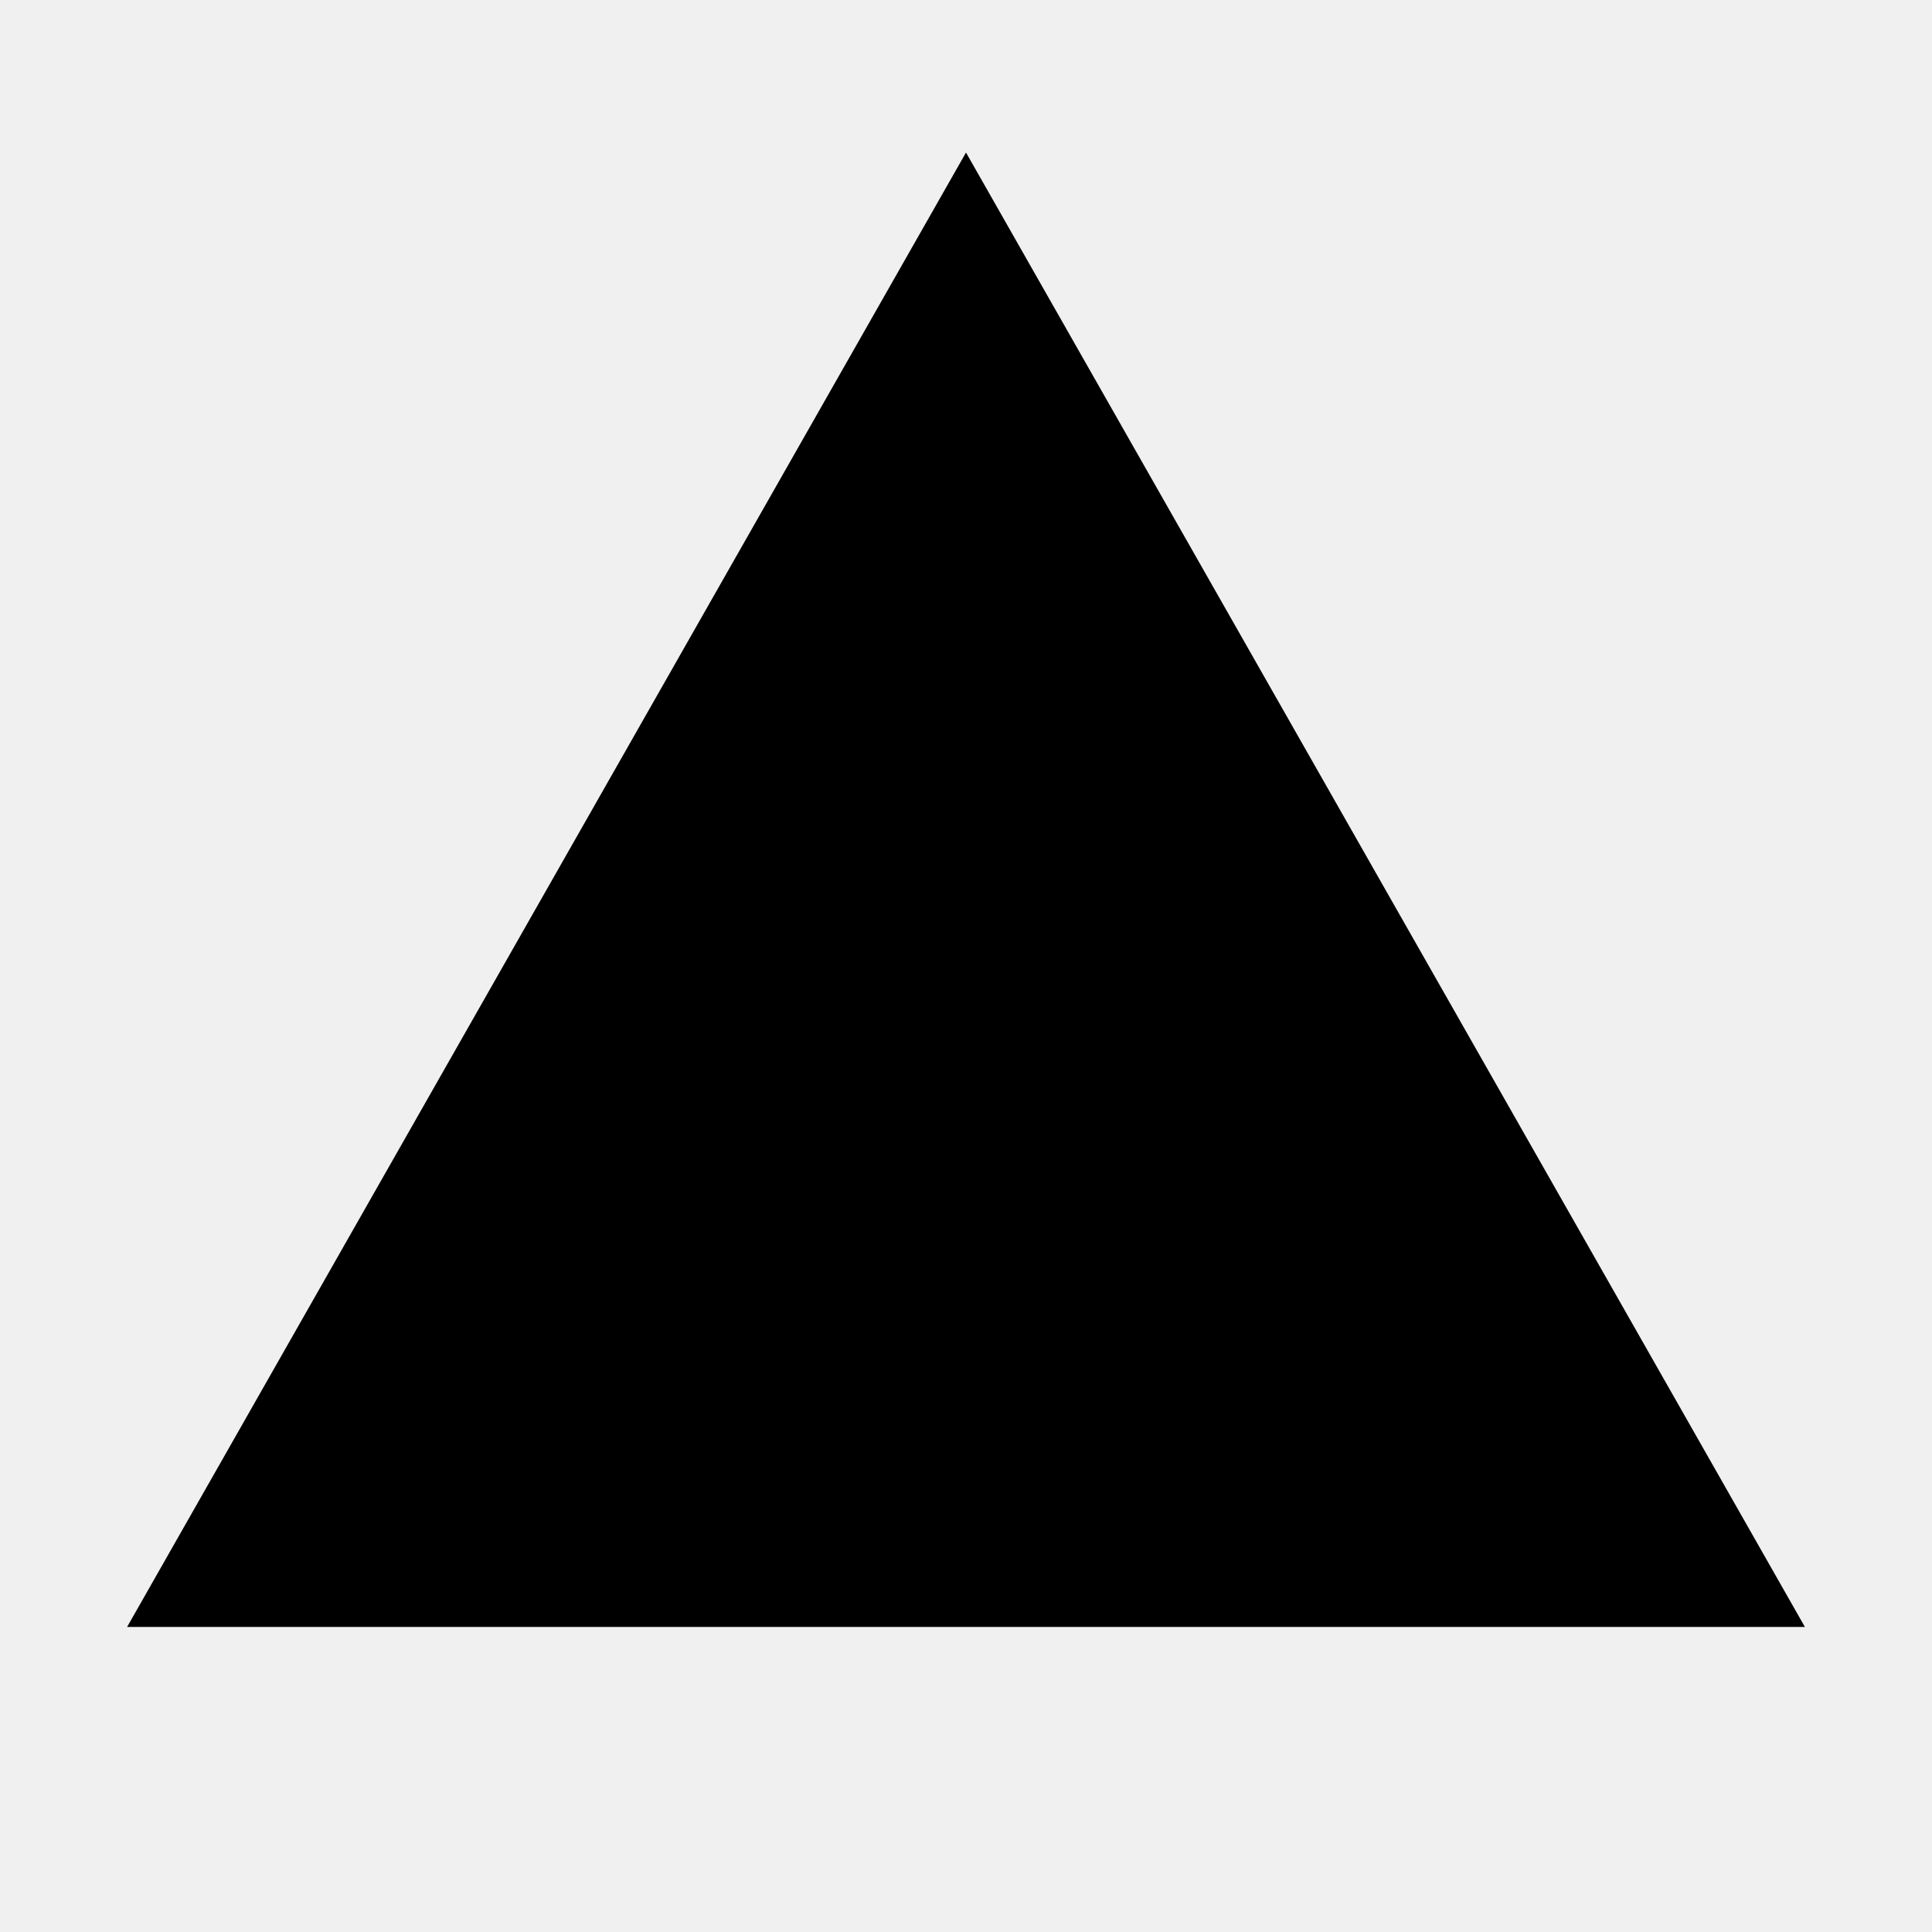
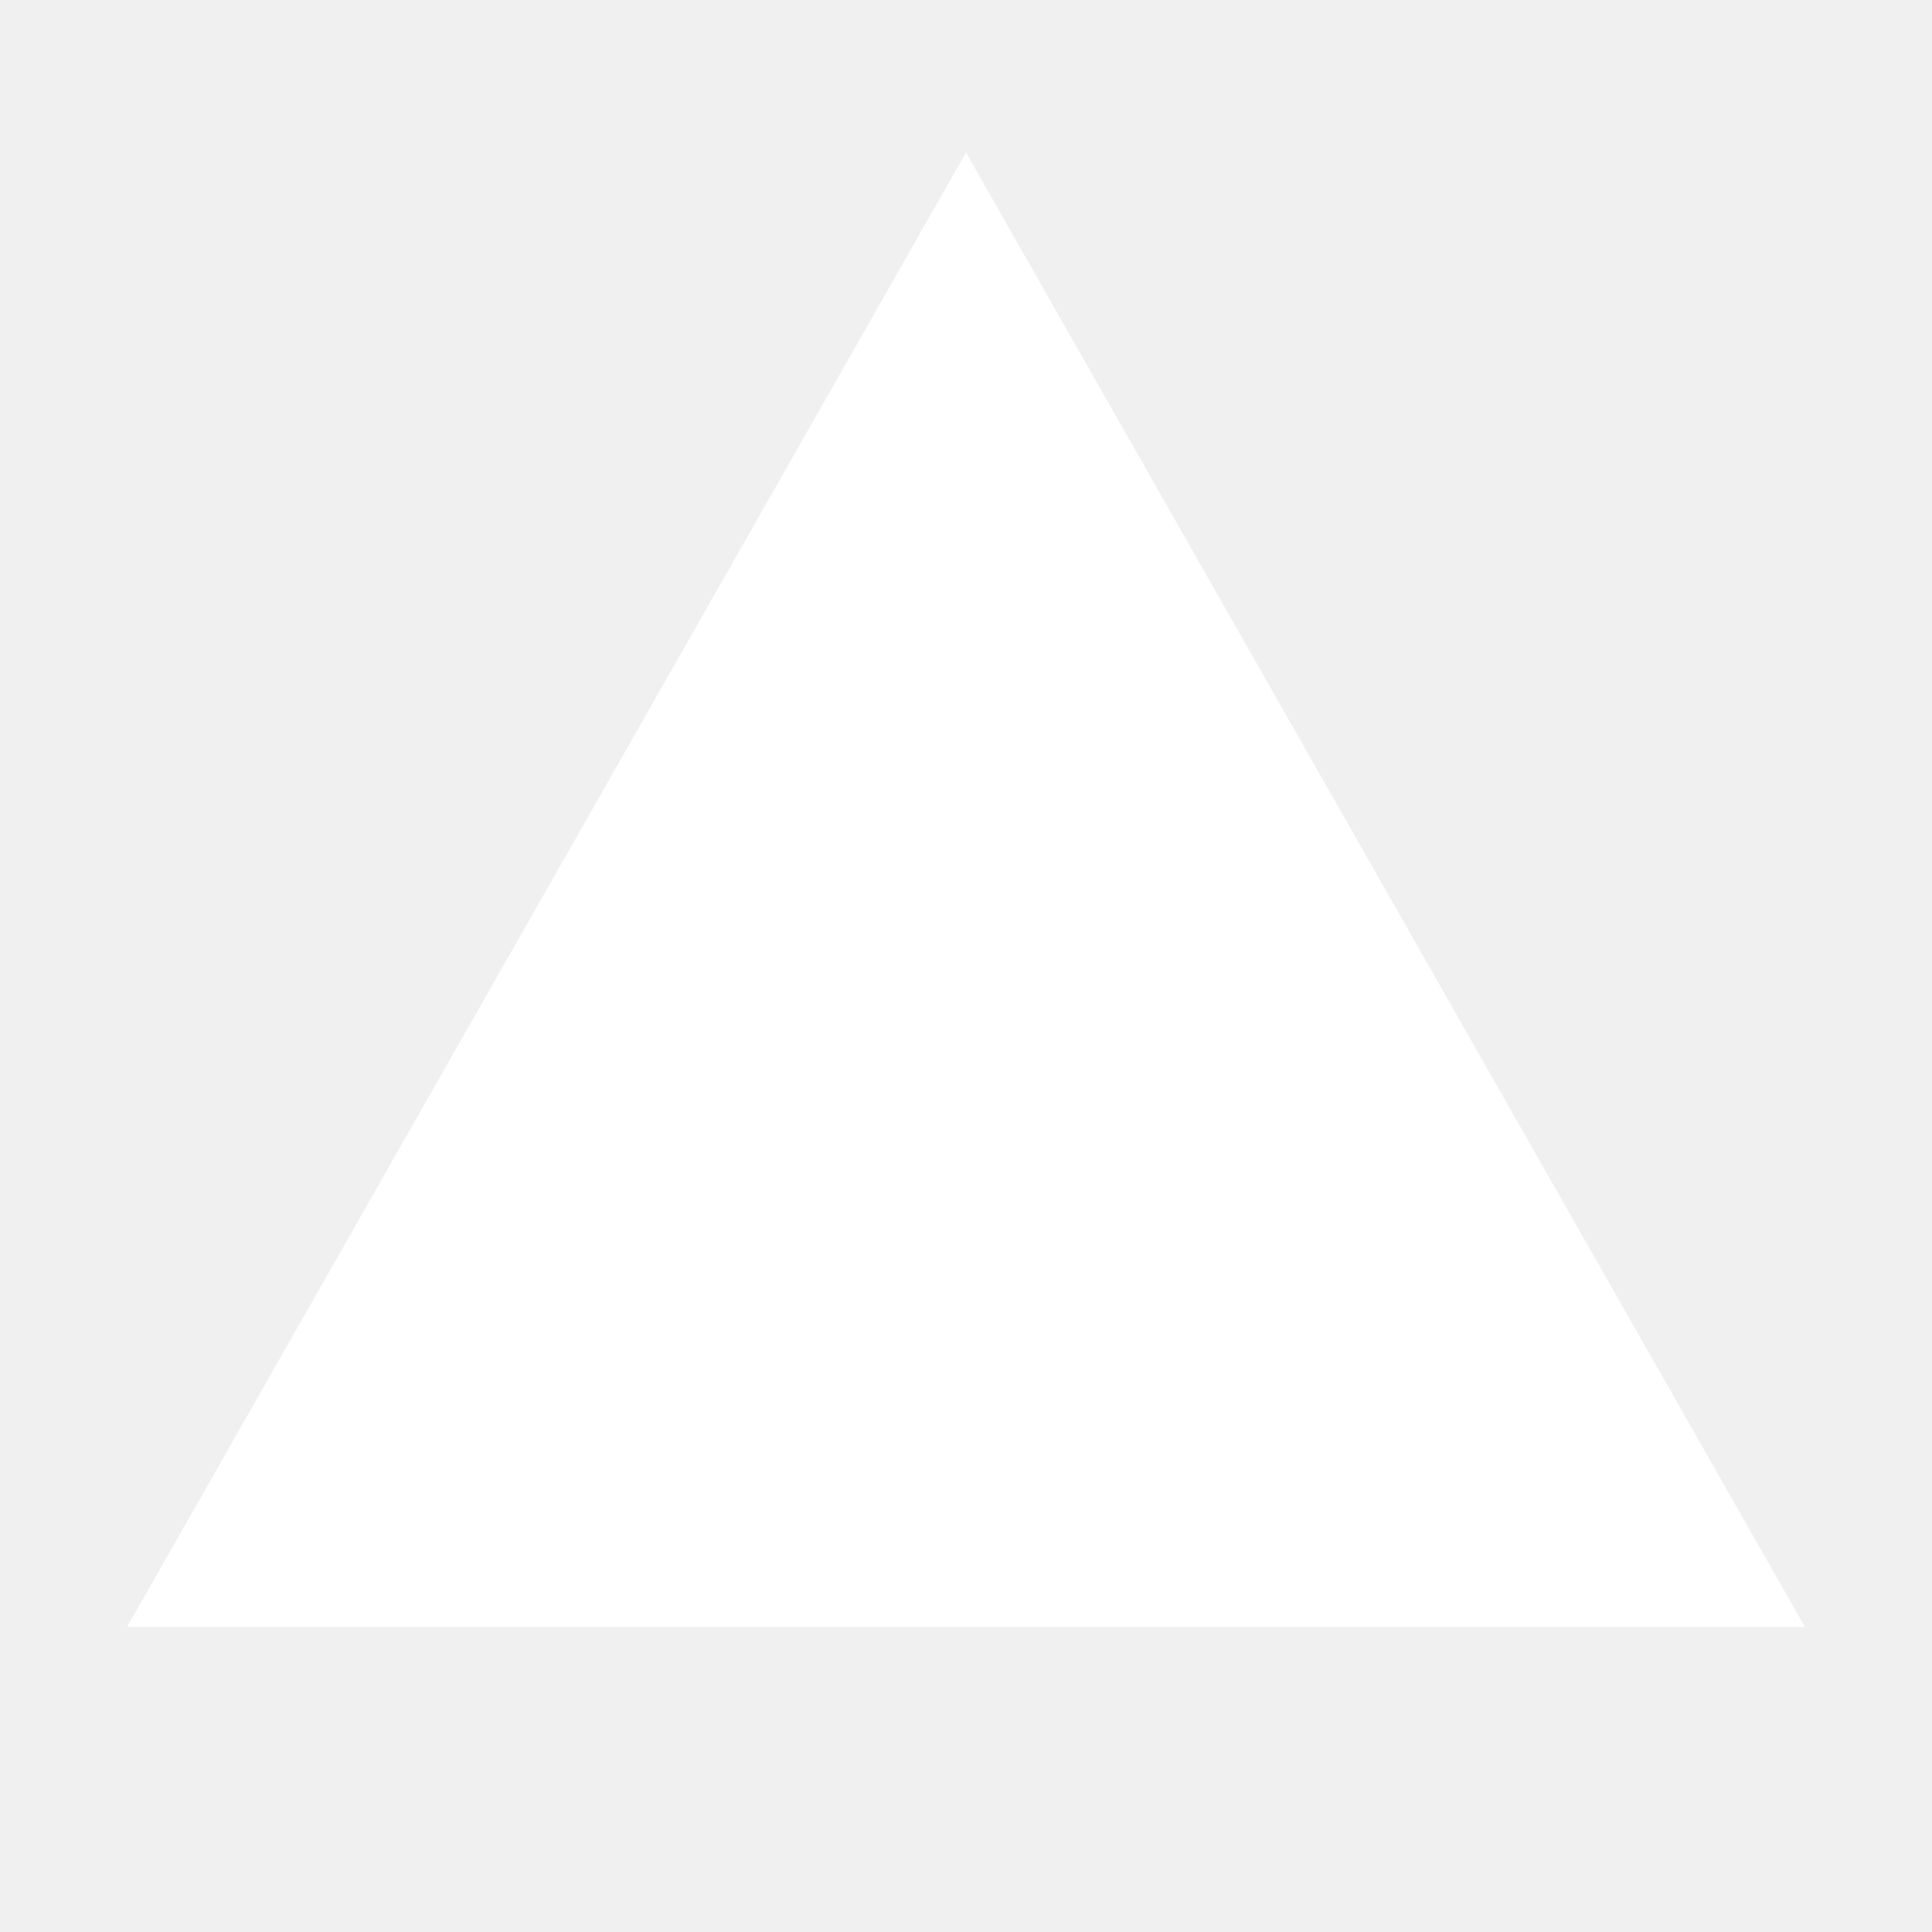
<svg xmlns="http://www.w3.org/2000/svg" fill="none" viewBox="0 0 76 76">
-   <path fill="currentColor" d="M38 6L71 64H5L38 6Z" />
+   <path fill="white" d="M38 6L71 64H5L38 6Z" />
</svg>
